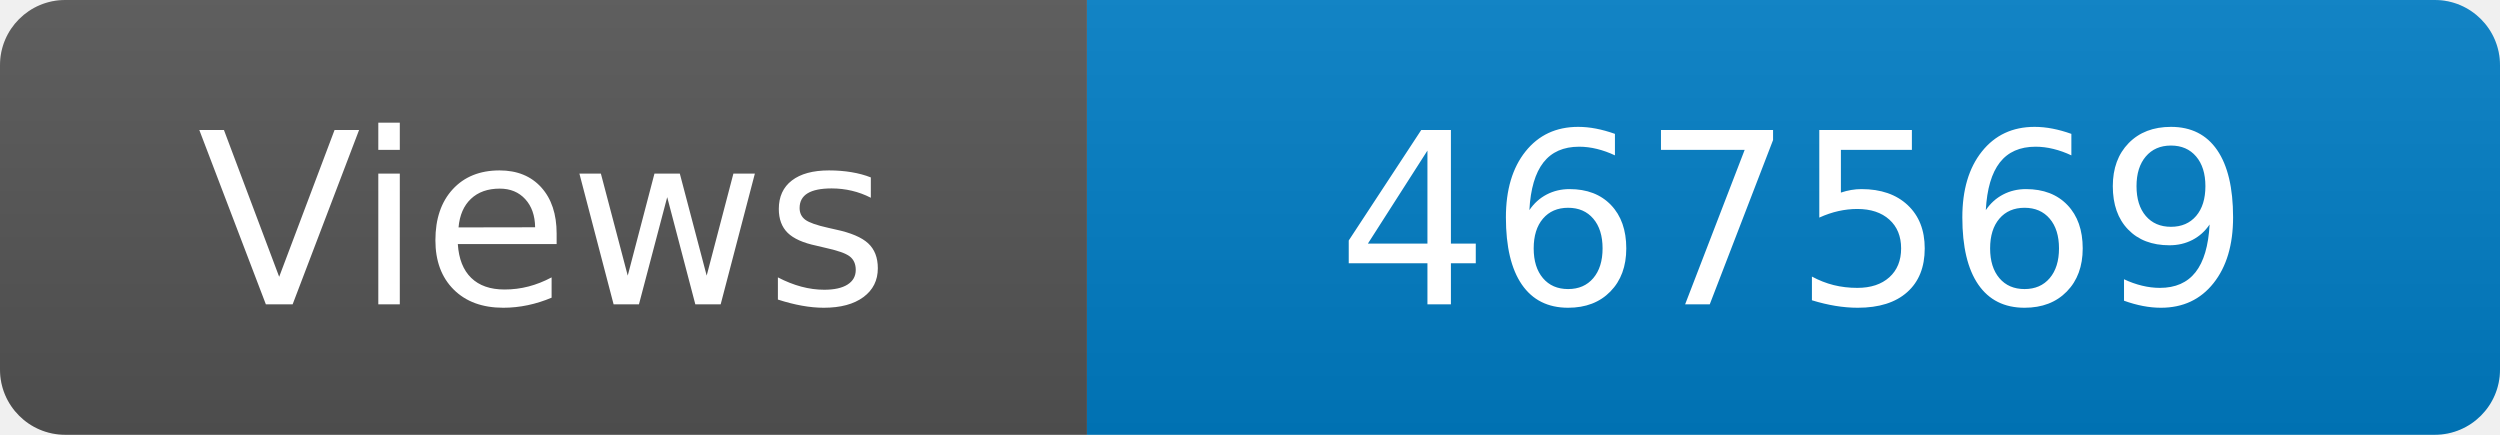
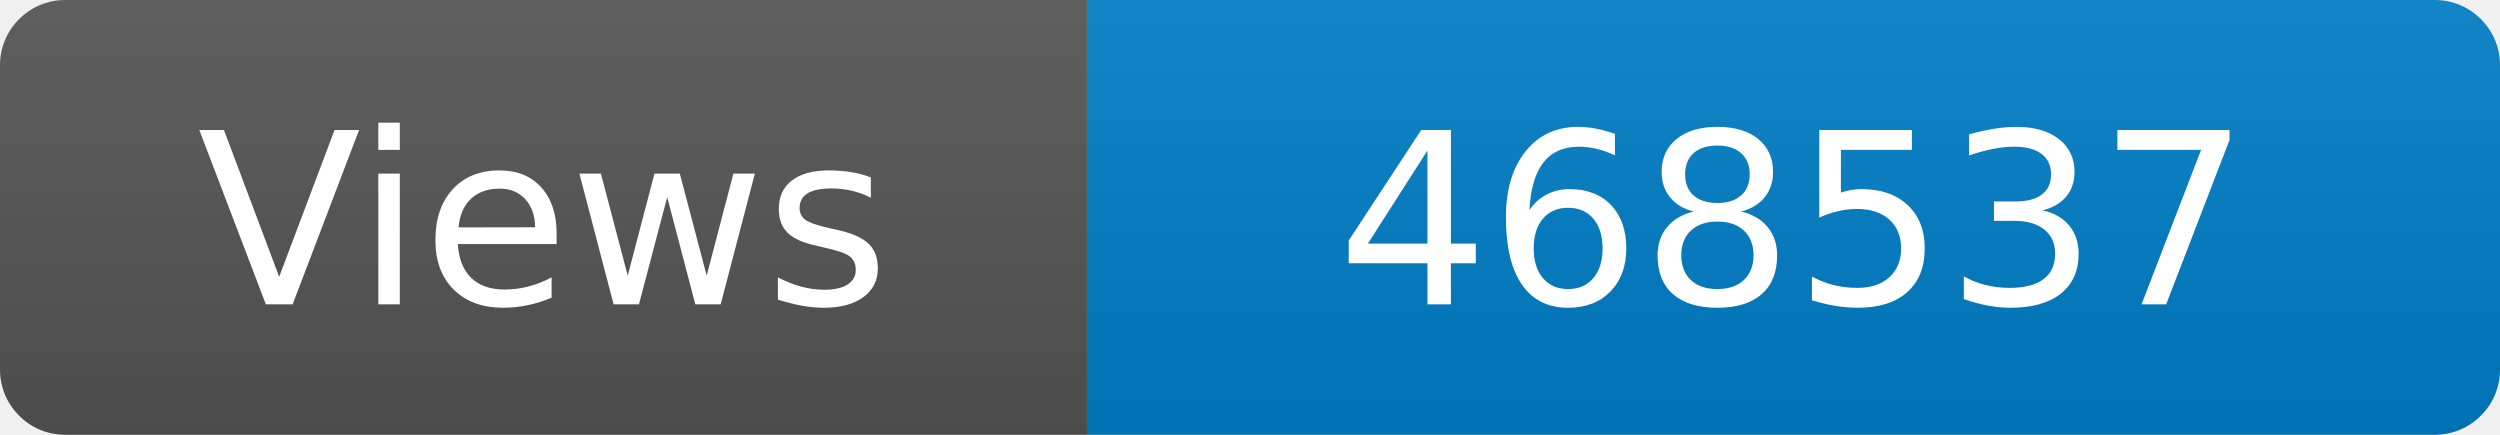
<svg xmlns="http://www.w3.org/2000/svg" width="115" height="20" role="img" aria-label="Maintained?: yes">
  <linearGradient id="s" x2="0" y2="100%">
    <stop offset="0" stop-color="#bbb" stop-opacity=".1" />
    <stop offset="1" stop-opacity=".1" />
  </linearGradient>
  <clipPath id="r">
    <rect width="115" height="20" rx="3" fill="#fff" />
  </clipPath>
  <g clip-path="url(#r)">
    <rect width="50" height="20" fill="#555" />
    <rect x="50" width="160" height="20" fill="#007ec6" />
    <rect width="115" height="20" fill="url(#s)" />
  </g>
  <g fill="#fff" text-anchor="middle" font-family="Verdana,Geneva,DejaVu Sans,sans-serif" font-size="110">
    <text x="250" y="140" transform="scale(.1)" fill="#fff">Views</text>
-     <text x="825" y="140" transform="scale(.1)" fill="#fff">467569</text>
+     <text x="825" y="140" transform="scale(.1)" fill="#fff">468537</text>
  </g>
</svg>
